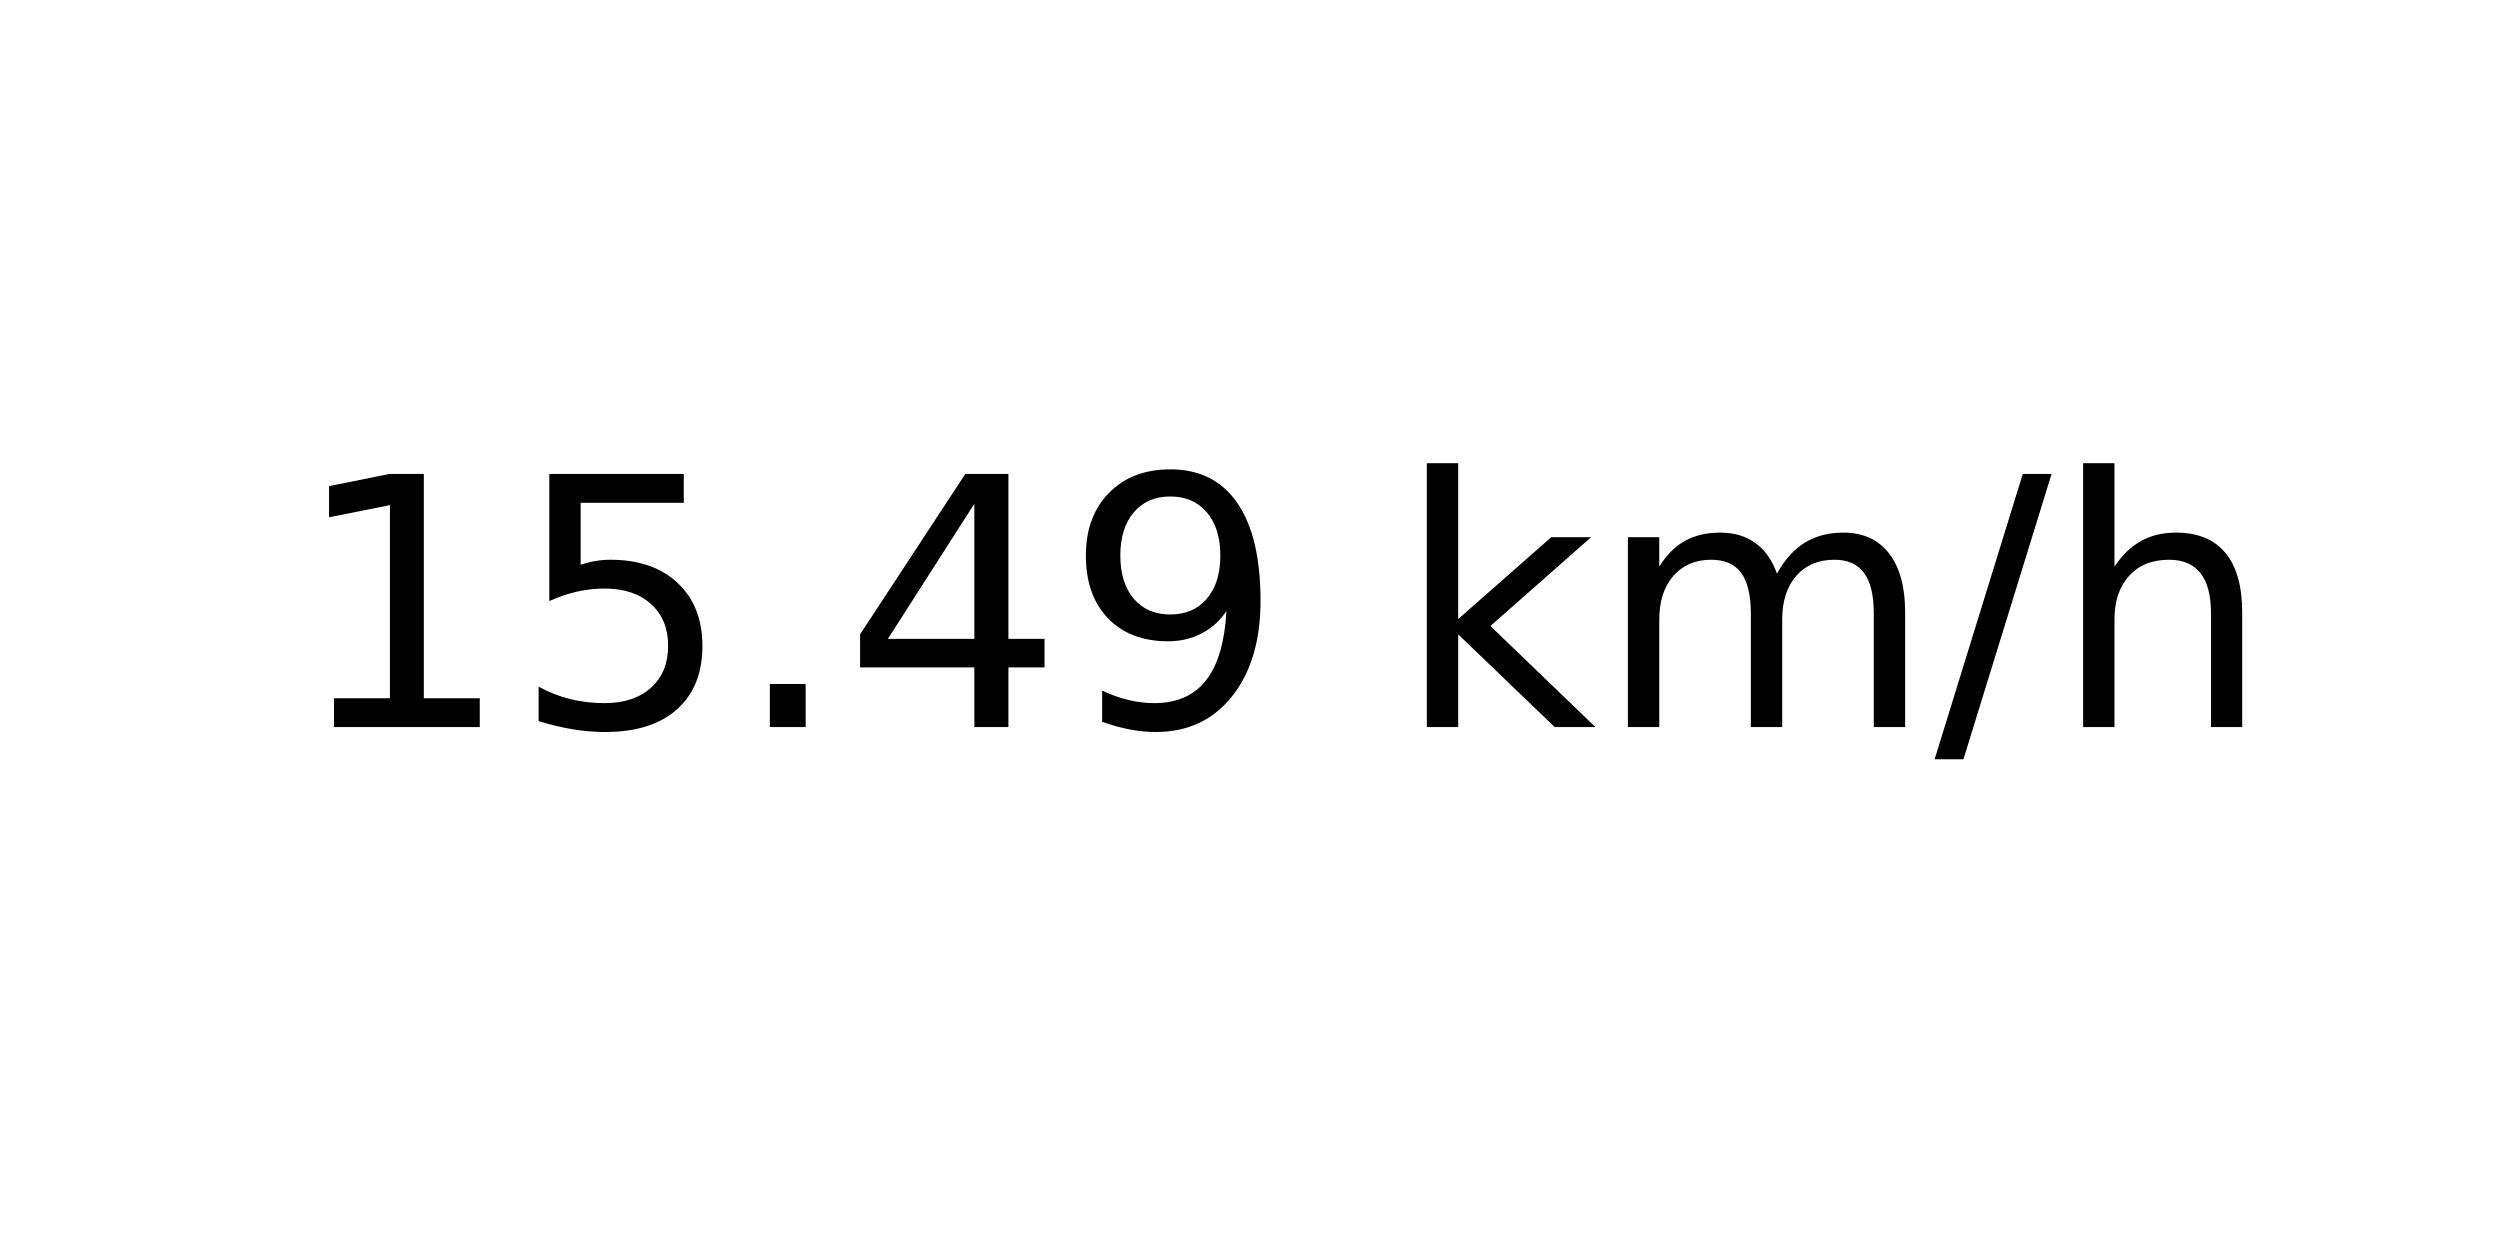
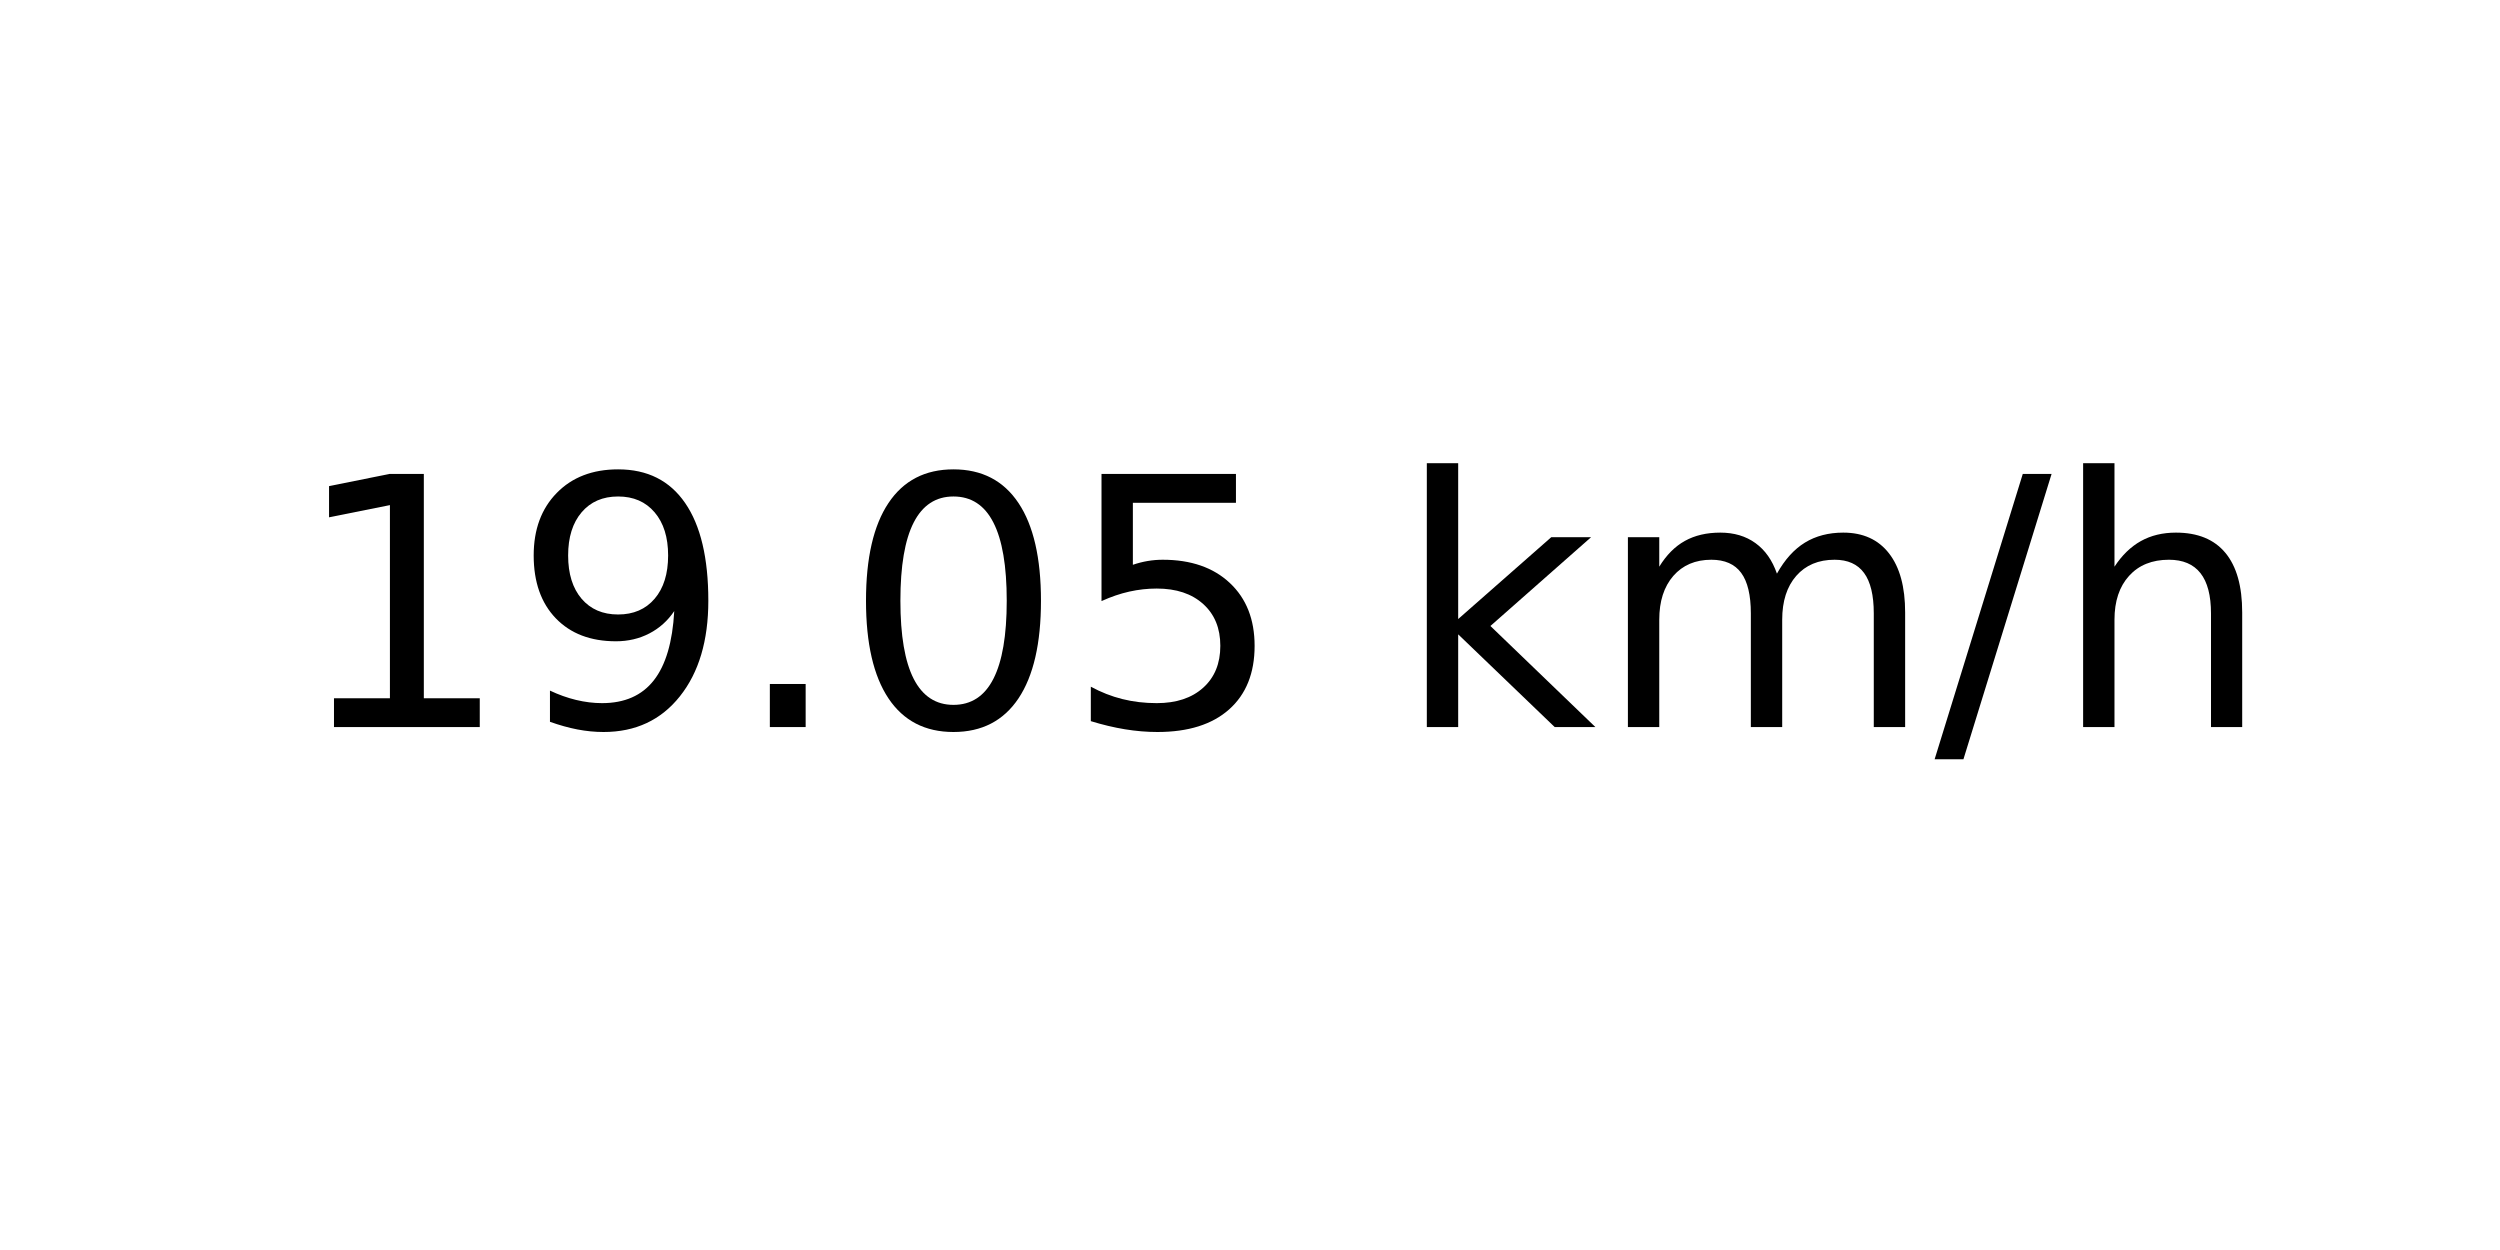
<svg xmlns="http://www.w3.org/2000/svg" xmlns:xlink="http://www.w3.org/1999/xlink" width="72pt" height="36pt" viewBox="0 0 72 36" version="1.1">
  <defs>
    <style type="text/css">*{stroke-linejoin: round; stroke-linecap: butt}</style>
  </defs>
  <g id="figure_1">
    <g id="axes_1">
      <g id="text_1">
        <g transform="translate(8.378125 20.93937) scale(0.1 -0.1)">
          <defs>
            <path id="DejaVuSans-31" d="M 794 531  L 1825 531  L 1825 4091  L 703 3866  L 703 4441  L 1819 4666  L 2450 4666  L 2450 531  L 3481 531  L 3481 0  L 794 0  L 794 531  z " transform="scale(0.015625)" />
+             <path id="DejaVuSans-39" d="M 703 97  L 703 672  Q 941 559 1184 500  Q 1428 441 1663 441  Q 2288 441 2617 861  Q 2947 1281 2994 2138  Q 2813 1869 2534 1725  Q 2256 1581 1919 1581  Q 1219 1581 811 2004  Q 403 2428 403 3163  Q 403 3881 828 4315  Q 1253 4750 1959 4750  Q 2769 4750 3195 4129  Q 3622 3509 3622 2328  Q 3622 1225 3098 567  Q 2575 -91 1691 -91  Q 1453 -91 1209 -44  Q 966 3 703 97  z M 1959 2075  Q 2384 2075 2632 2365  Q 2881 2656 2881 3163  Q 2881 3666 2632 3958  Q 2384 4250 1959 4250  Q 1534 4250 1286 3958  Q 1038 3666 1038 3163  Q 1038 2656 1286 2365  Q 1534 2075 1959 2075  z " transform="scale(0.015625)" />
+             <path id="DejaVuSans-2e" d="M 684 794  L 1344 794  L 1344 0  L 684 0  L 684 794  z " transform="scale(0.015625)" />
+             <path id="DejaVuSans-30" d="M 2034 4250  Q 1547 4250 1301 3770  Q 1056 3291 1056 2328  Q 1056 1369 1301 889  Q 1547 409 2034 409  Q 2525 409 2770 889  Q 3016 1369 3016 2328  Q 3016 3291 2770 3770  Q 2525 4250 2034 4250  z M 2034 4750  Q 2819 4750 3233 4129  Q 3647 3509 3647 2328  Q 3647 1150 3233 529  Q 2819 -91 2034 -91  Q 1250 -91 836 529  Q 422 1150 422 2328  Q 422 3509 836 4129  Q 1250 4750 2034 4750  z " transform="scale(0.015625)" />
            <path id="DejaVuSans-35" d="M 691 4666  L 3169 4666  L 3169 4134  L 1269 4134  L 1269 2991  Q 1406 3038 1543 3061  Q 1681 3084 1819 3084  Q 2600 3084 3056 2656  Q 3513 2228 3513 1497  Q 3513 744 3044 326  Q 2575 -91 1722 -91  Q 1428 -91 1123 -41  Q 819 9 494 109  L 494 744  Q 775 591 1075 516  Q 1375 441 1709 441  Q 2250 441 2565 725  Q 2881 1009 2881 1497  Q 2881 1984 2565 2268  Q 2250 2553 1709 2553  Q 1456 2553 1204 2497  Q 953 2441 691 2322  L 691 4666  z " transform="scale(0.015625)" />
-             <path id="DejaVuSans-2e" d="M 684 794  L 1344 794  L 1344 0  L 684 0  L 684 794  z " transform="scale(0.015625)" />
-             <path id="DejaVuSans-34" d="M 2419 4116  L 825 1625  L 2419 1625  L 2419 4116  z M 2253 4666  L 3047 4666  L 3047 1625  L 3713 1625  L 3713 1100  L 3047 1100  L 3047 0  L 2419 0  L 2419 1100  L 313 1100  L 313 1709  L 2253 4666  z " transform="scale(0.015625)" />
-             <path id="DejaVuSans-39" d="M 703 97  L 703 672  Q 941 559 1184 500  Q 1428 441 1663 441  Q 2288 441 2617 861  Q 2947 1281 2994 2138  Q 2813 1869 2534 1725  Q 2256 1581 1919 1581  Q 1219 1581 811 2004  Q 403 2428 403 3163  Q 403 3881 828 4315  Q 1253 4750 1959 4750  Q 2769 4750 3195 4129  Q 3622 3509 3622 2328  Q 3622 1225 3098 567  Q 2575 -91 1691 -91  Q 1453 -91 1209 -44  Q 966 3 703 97  z M 1959 2075  Q 2384 2075 2632 2365  Q 2881 2656 2881 3163  Q 2881 3666 2632 3958  Q 2384 4250 1959 4250  Q 1534 4250 1286 3958  Q 1038 3666 1038 3163  Q 1038 2656 1286 2365  Q 1534 2075 1959 2075  z " transform="scale(0.015625)" />
            <path id="DejaVuSans-20" transform="scale(0.015625)" />
            <path id="DejaVuSans-6b" d="M 581 4863  L 1159 4863  L 1159 1991  L 2875 3500  L 3609 3500  L 1753 1863  L 3688 0  L 2938 0  L 1159 1709  L 1159 0  L 581 0  L 581 4863  z " transform="scale(0.015625)" />
            <path id="DejaVuSans-6d" d="M 3328 2828  Q 3544 3216 3844 3400  Q 4144 3584 4550 3584  Q 5097 3584 5394 3201  Q 5691 2819 5691 2113  L 5691 0  L 5113 0  L 5113 2094  Q 5113 2597 4934 2840  Q 4756 3084 4391 3084  Q 3944 3084 3684 2787  Q 3425 2491 3425 1978  L 3425 0  L 2847 0  L 2847 2094  Q 2847 2600 2669 2842  Q 2491 3084 2119 3084  Q 1678 3084 1418 2786  Q 1159 2488 1159 1978  L 1159 0  L 581 0  L 581 3500  L 1159 3500  L 1159 2956  Q 1356 3278 1631 3431  Q 1906 3584 2284 3584  Q 2666 3584 2933 3390  Q 3200 3197 3328 2828  z " transform="scale(0.015625)" />
            <path id="DejaVuSans-2f" d="M 1625 4666  L 2156 4666  L 531 -594  L 0 -594  L 1625 4666  z " transform="scale(0.015625)" />
            <path id="DejaVuSans-68" d="M 3513 2113  L 3513 0  L 2938 0  L 2938 2094  Q 2938 2591 2744 2837  Q 2550 3084 2163 3084  Q 1697 3084 1428 2787  Q 1159 2491 1159 1978  L 1159 0  L 581 0  L 581 4863  L 1159 4863  L 1159 2956  Q 1366 3272 1645 3428  Q 1925 3584 2291 3584  Q 2894 3584 3203 3211  Q 3513 2838 3513 2113  z " transform="scale(0.015625)" />
          </defs>
          <use xlink:href="#DejaVuSans-31" />
-           <use xlink:href="#DejaVuSans-35" x="63.623" />
+           <use xlink:href="#DejaVuSans-39" x="63.623" />
          <use xlink:href="#DejaVuSans-2e" x="127.246" />
-           <use xlink:href="#DejaVuSans-34" x="159.033" />
-           <use xlink:href="#DejaVuSans-39" x="222.656" />
+           <use xlink:href="#DejaVuSans-30" x="159.033" />
+           <use xlink:href="#DejaVuSans-35" x="222.656" />
          <use xlink:href="#DejaVuSans-20" x="286.279" />
          <use xlink:href="#DejaVuSans-6b" x="318.066" />
          <use xlink:href="#DejaVuSans-6d" x="375.977" />
          <use xlink:href="#DejaVuSans-2f" x="473.389" />
          <use xlink:href="#DejaVuSans-68" x="507.08" />
        </g>
      </g>
    </g>
  </g>
</svg>
